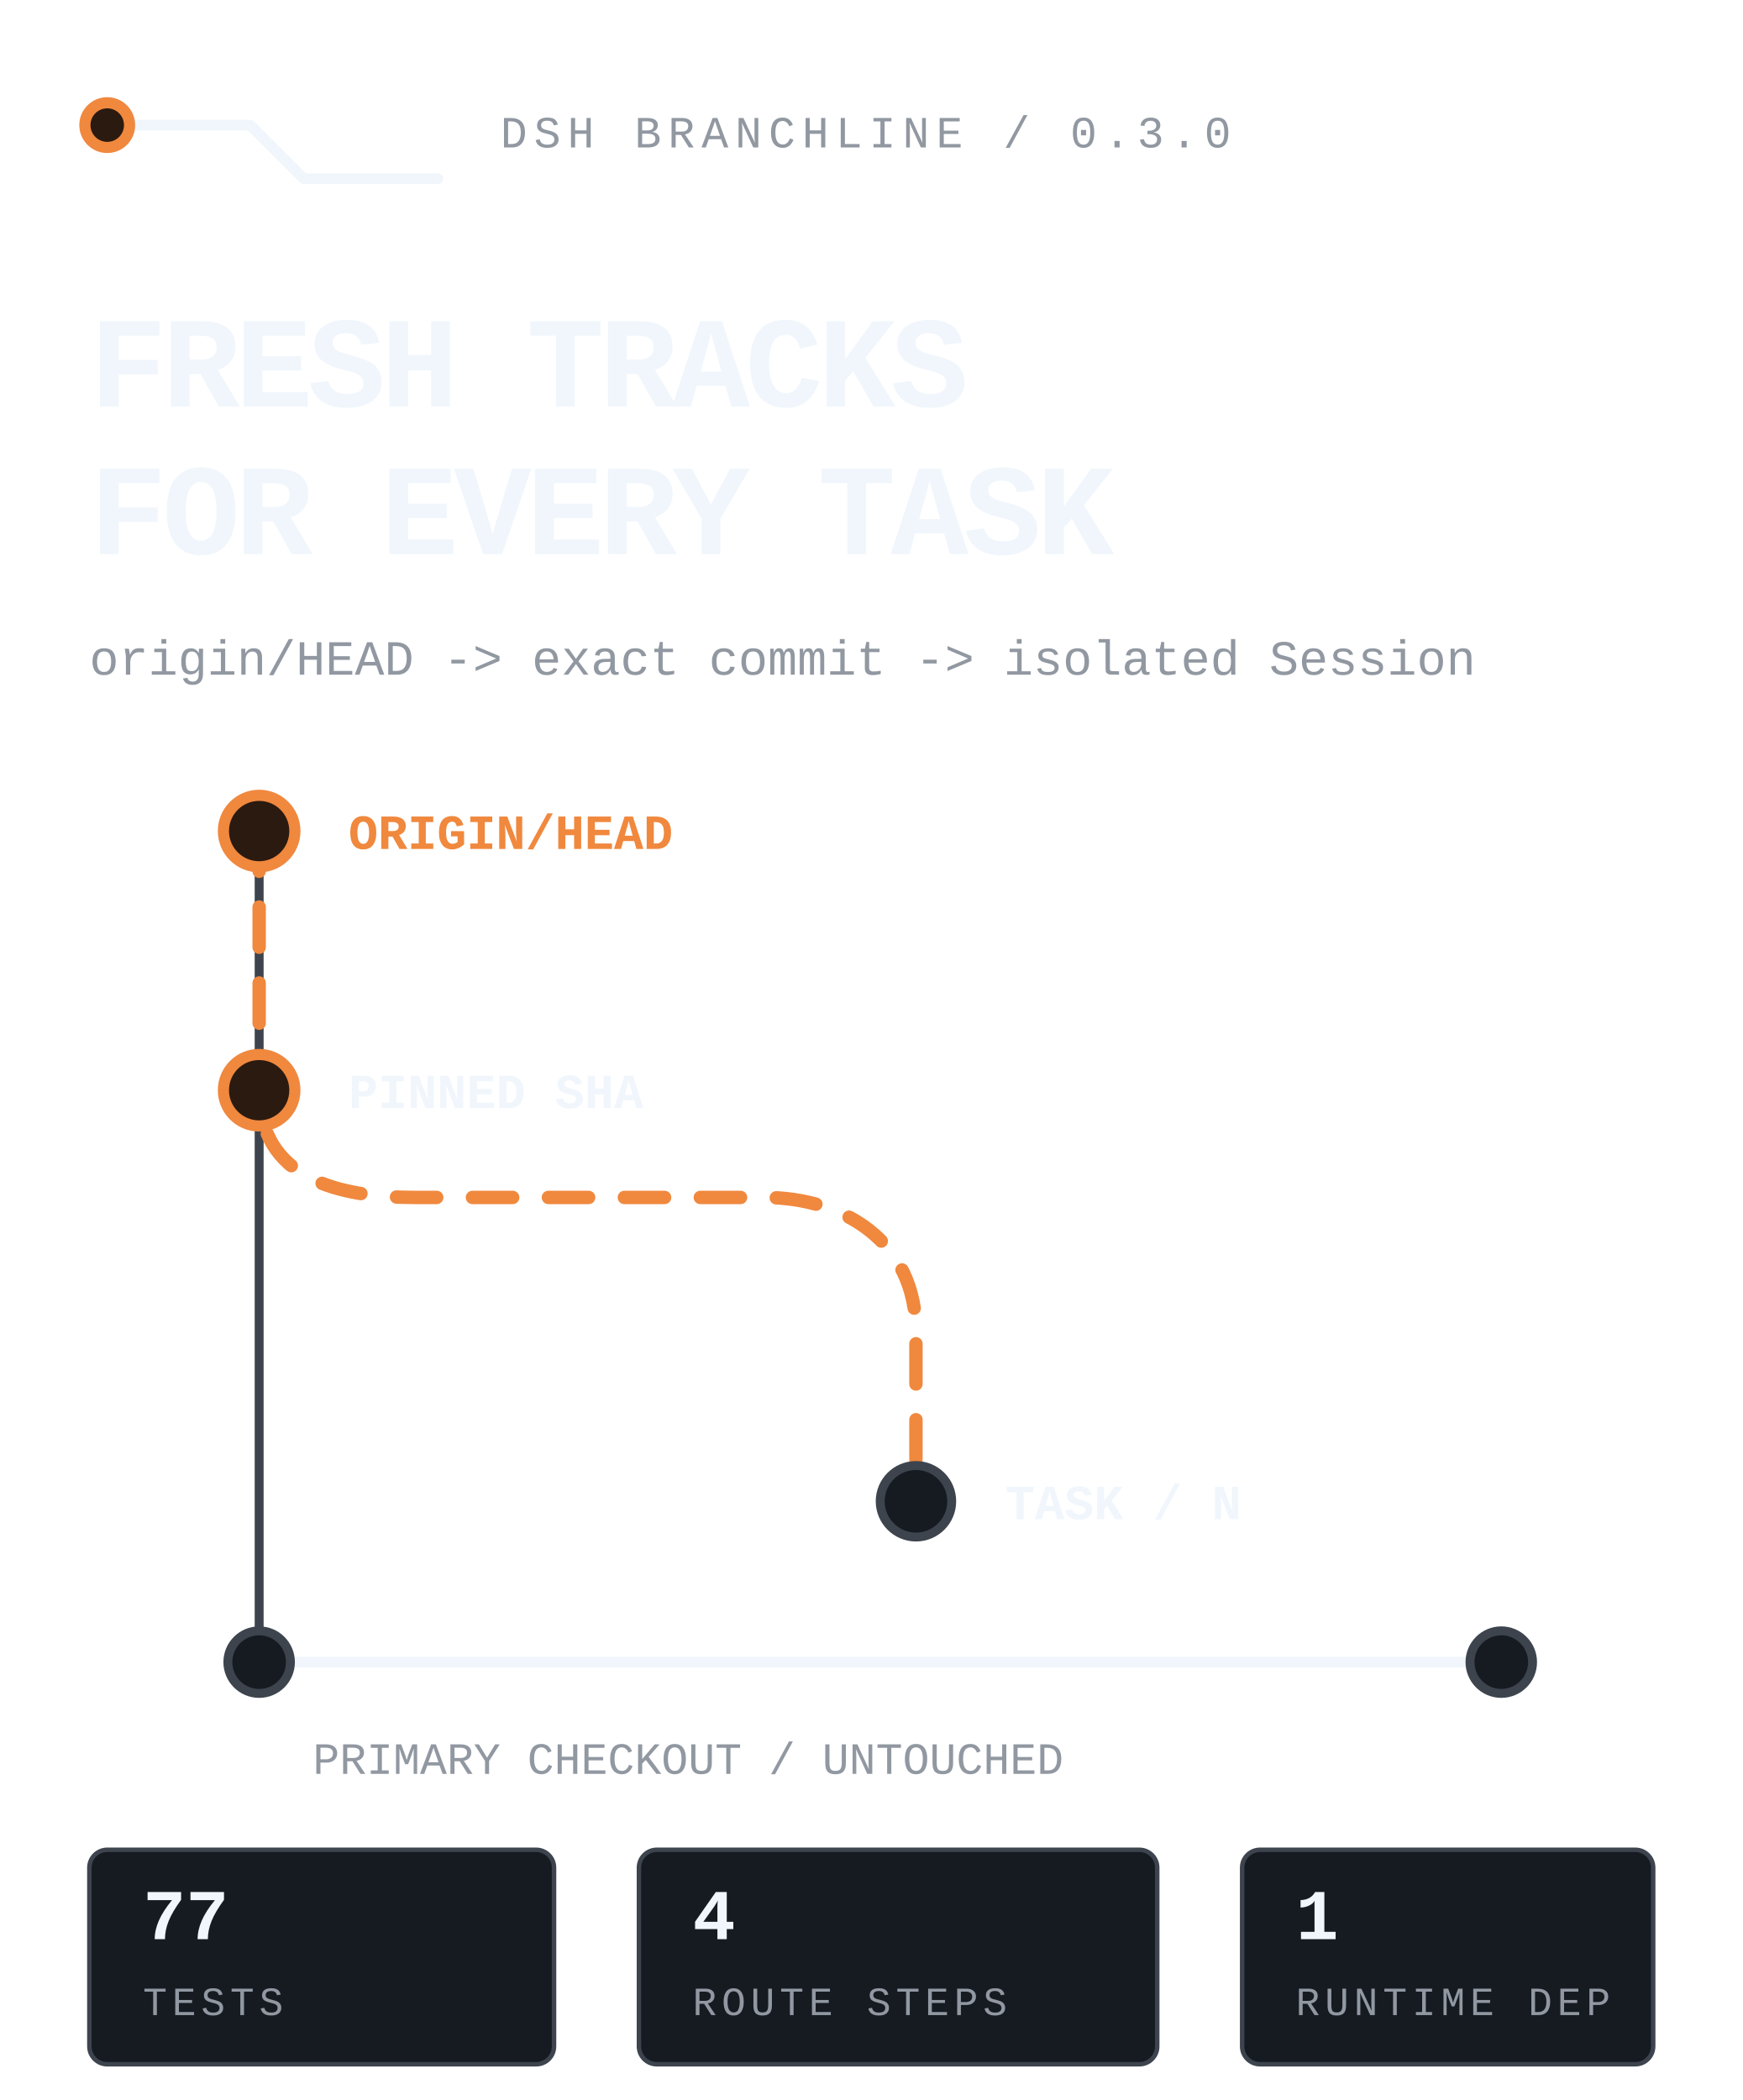
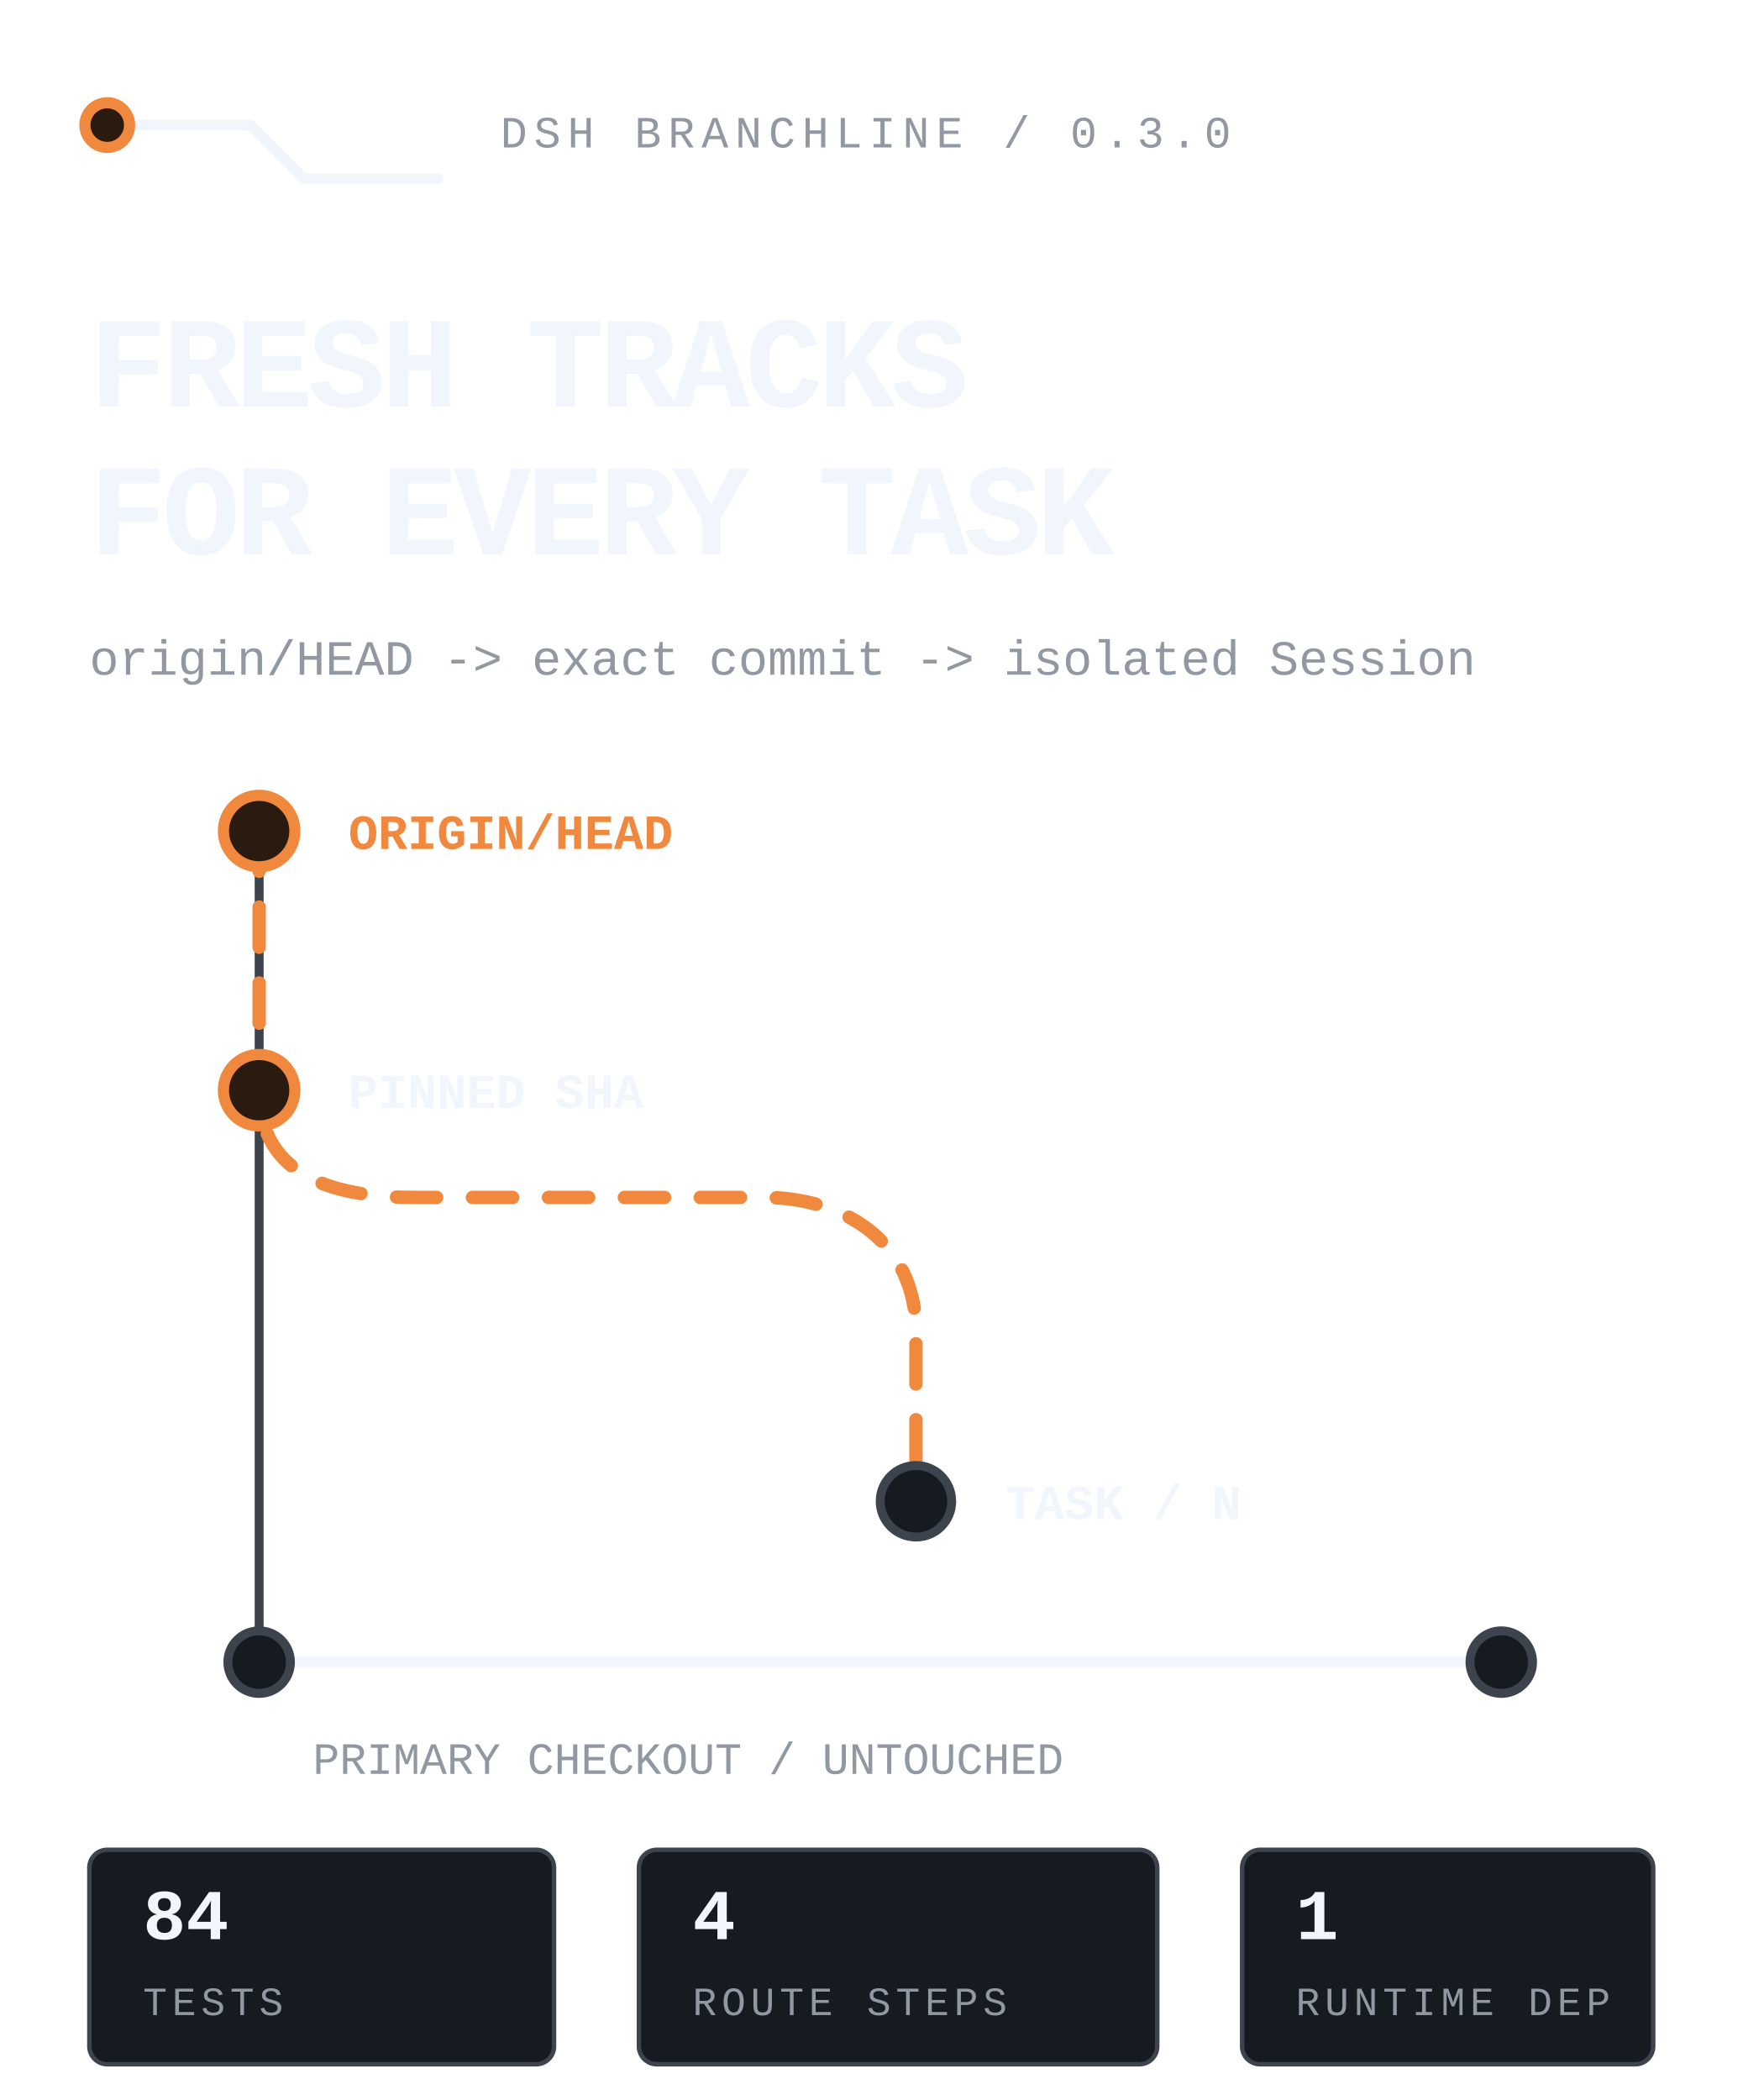
<svg xmlns="http://www.w3.org/2000/svg" viewBox="0 0 390 470" width="390" height="470" role="img" aria-label="DSH Branchline routes the latest remote default branch into an isolated DSH task while the primary checkout stays untouched.">
  <style>
text{font-family:ui-monospace,'SF Mono','Cascadia Mono',Menlo,Consolas,'Liberation Mono',monospace;fill:#f0f6fc}
.mute{fill:#9198a1}.accent{fill:#f0883e}
.rail{fill:none;stroke:#3d444d;stroke-width:2;stroke-linecap:round;stroke-linejoin:round}
.rail-strong{fill:none;stroke:#f0f6fc;stroke-width:2.4;stroke-linecap:round;stroke-linejoin:round}
.route{fill:none;stroke:#f0883e;stroke-width:3;stroke-linecap:round;stroke-linejoin:round;stroke-dasharray:9 8;animation:flow 4.8s linear infinite}
.node{fill:#161b22;stroke:#3d444d;stroke-width:2}.node-live{fill:#2b1a10;stroke:#f0883e;stroke-width:2.5;animation:pulse 2.4s ease-in-out infinite}
.tag{fill:#161b22;stroke:#3d444d}.tag-live{fill:#2b1a10;stroke:#f0883e}
@keyframes flow{to{stroke-dashoffset:-68}}@keyframes pulse{0%,100%{opacity:.62}50%{opacity:1}}
@media(prefers-reduced-motion:reduce){*{animation:none!important}.route{stroke-dashoffset:0}.node-live{opacity:1}}
</style>
  <path class="rail-strong" d="M24 28h32l12 12h30" />
  <circle class="node-live" cx="24" cy="28" r="5" />
  <text class="mute" x="112" y="33" font-size="10" letter-spacing="1.5">DSH BRANCHLINE / 0.3.0</text>
  <text x="20" y="91" font-size="29" font-weight="800" letter-spacing="-1.1">FRESH TRACKS</text>
  <text x="20" y="124" font-size="29" font-weight="800" letter-spacing="-1.1">FOR EVERY TASK</text>
  <text class="mute" x="20" y="151" font-size="11">origin/HEAD -&gt; exact commit -&gt; isolated Session</text>
  <path class="rail" d="M58 186v186" />
  <path class="route" d="M58 186v58c0 20 18 24 35 24h78c18 0 34 10 34 30v38" />
  <circle class="node-live" cx="58" cy="186" r="8" />
  <circle class="node-live" cx="58" cy="244" r="8" />
  <circle class="node" cx="205" cy="336" r="8" />
  <text class="accent" x="78" y="190" font-size="11" font-weight="700">ORIGIN/HEAD</text>
  <text x="78" y="248" font-size="11" font-weight="700">PINNED SHA</text>
  <text x="225" y="340" font-size="11" font-weight="700">TASK / N</text>
  <path class="rail-strong" d="M58 372h278" />
  <circle class="node" cx="58" cy="372" r="7" />
  <circle class="node" cx="336" cy="372" r="7" />
  <text class="mute" x="70" y="397" font-size="10">PRIMARY CHECKOUT / UNTOUCHED</text>
  <rect class="tag" x="20" y="414" width="104" height="48" rx="4" />
-   <text x="32" y="434" font-size="16" font-weight="700">77</text>
+   <text x="32" y="434" font-size="16" font-weight="700">84</text>
  <text class="mute" x="32" y="451" font-size="9" letter-spacing="1.1">TESTS</text>
  <rect class="tag" x="143" y="414" width="116" height="48" rx="4" />
  <text x="155" y="434" font-size="16" font-weight="700">4</text>
  <text class="mute" x="155" y="451" font-size="9" letter-spacing="1.1">ROUTE STEPS</text>
  <rect class="tag" x="278" y="414" width="92" height="48" rx="4" />
  <text x="290" y="434" font-size="16" font-weight="700">1</text>
  <text class="mute" x="290" y="451" font-size="9" letter-spacing="1.1">RUNTIME DEP</text>
</svg>
